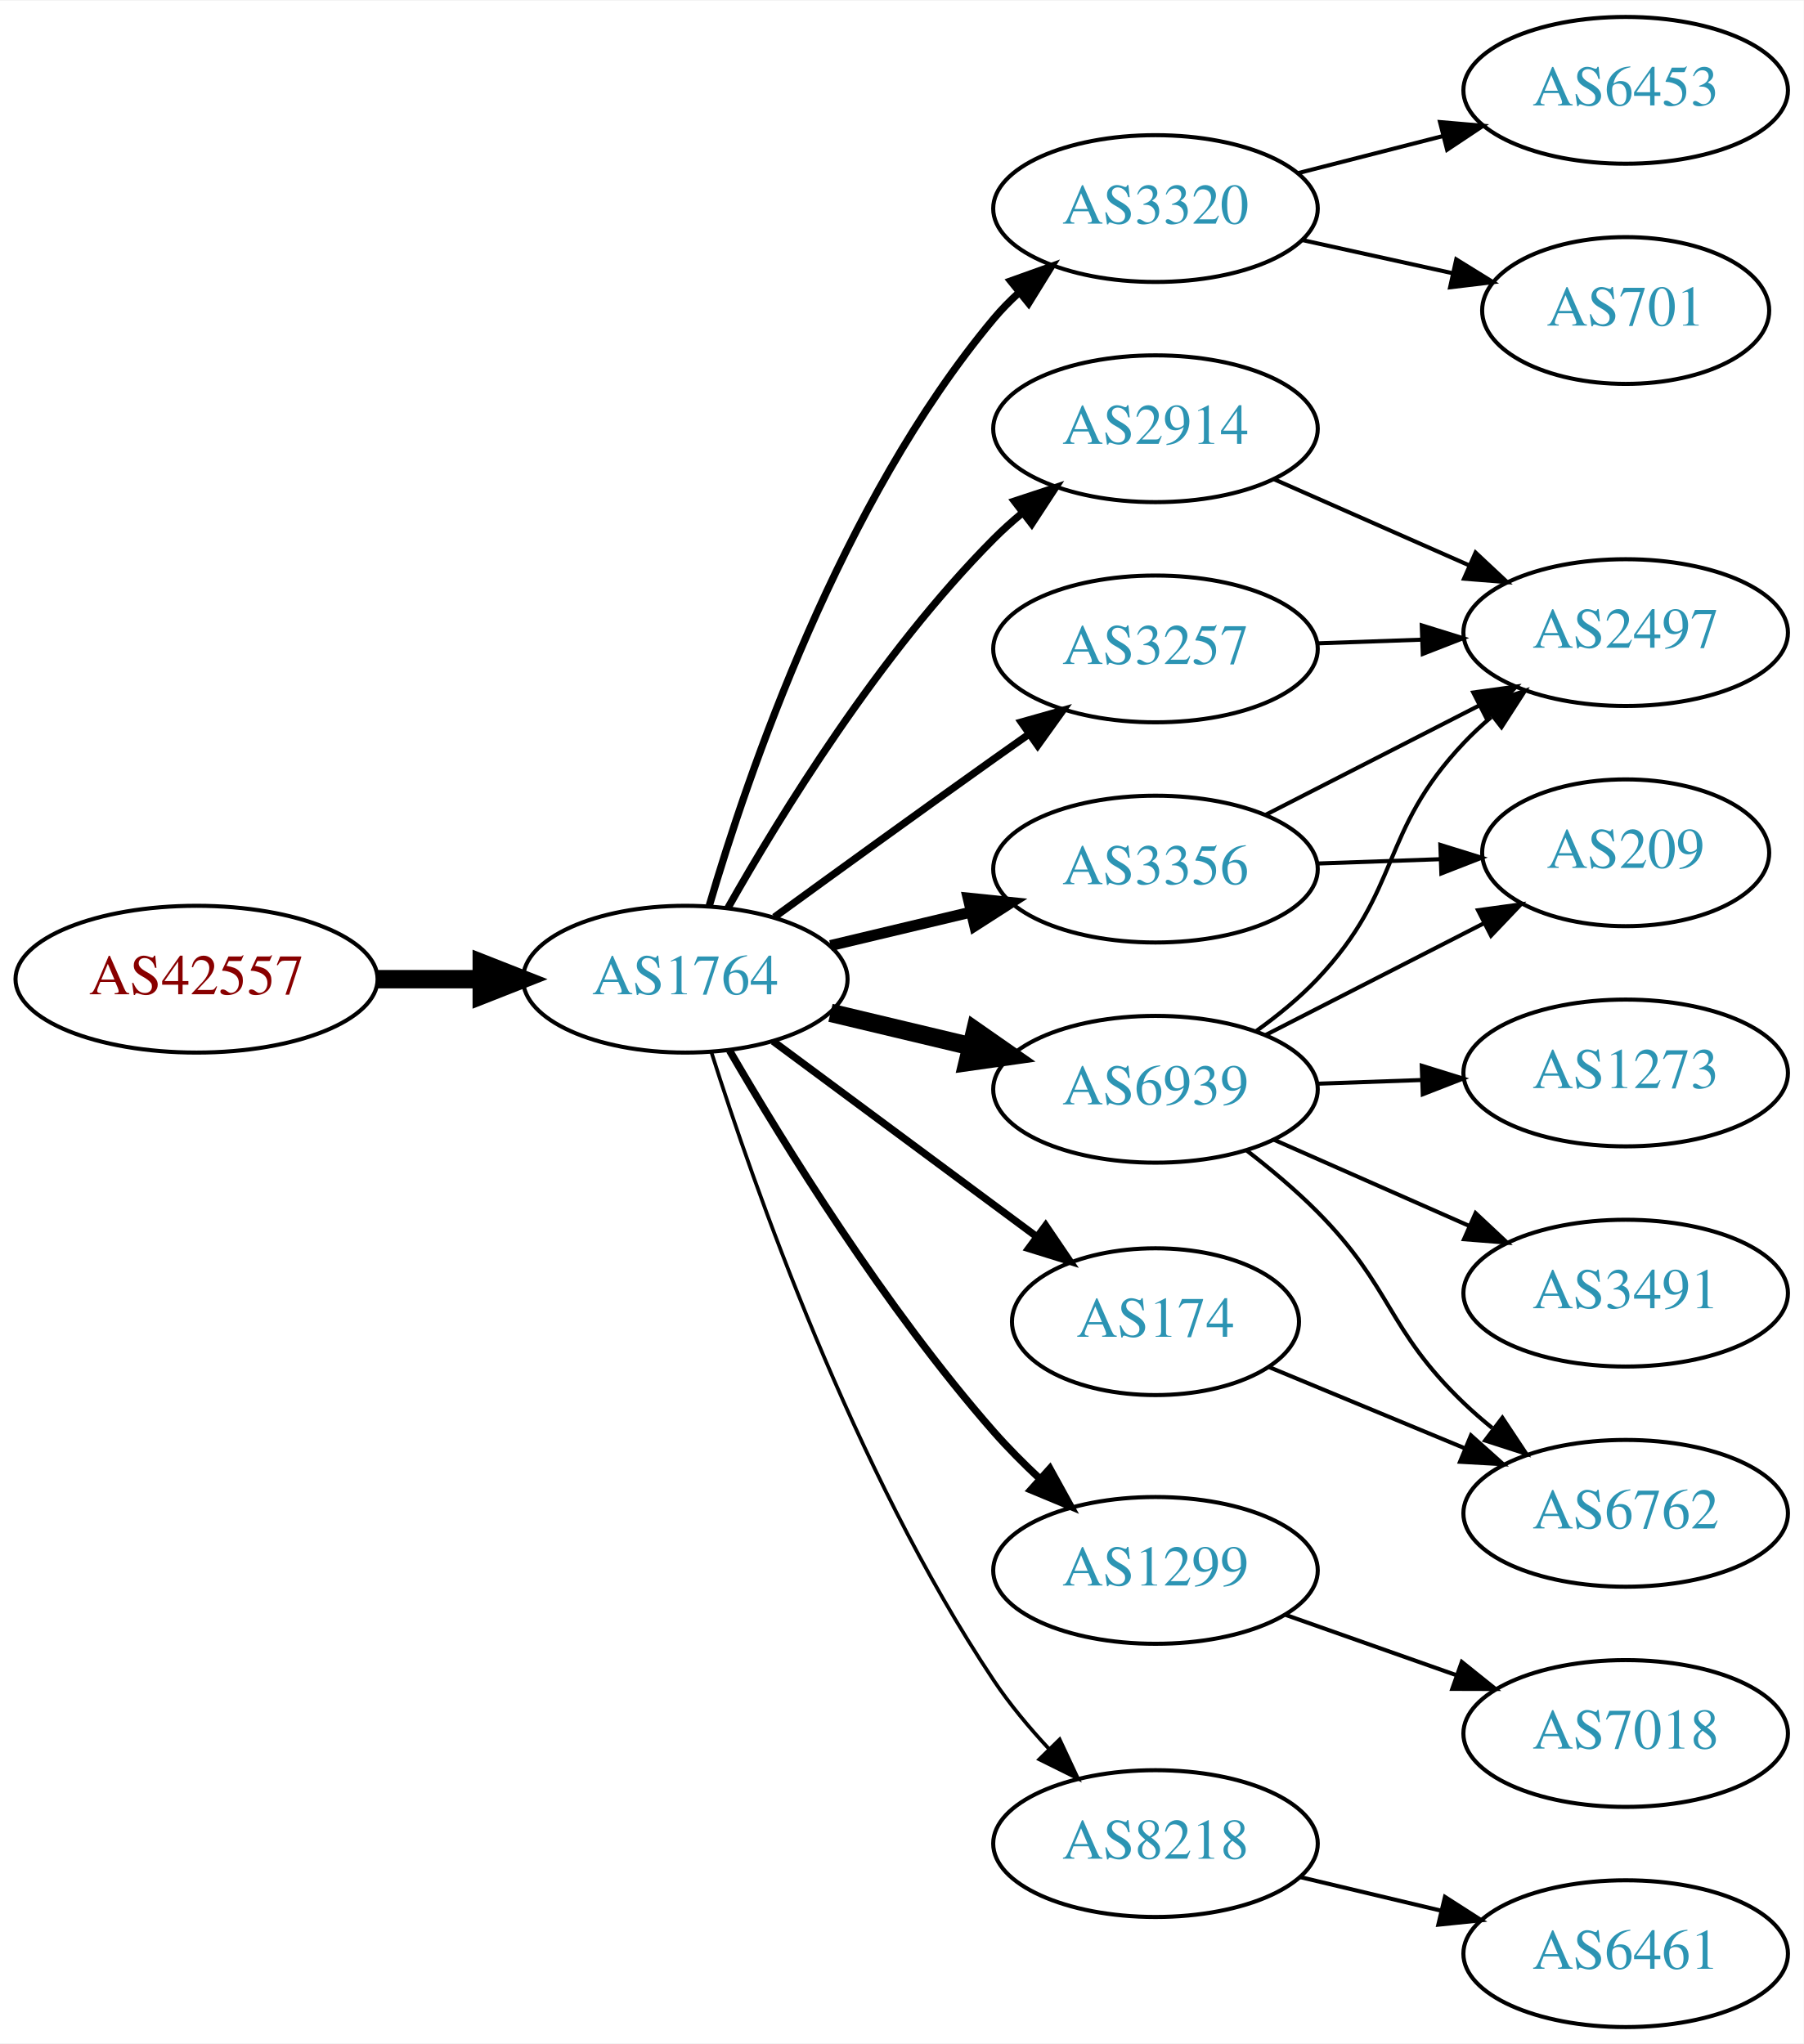
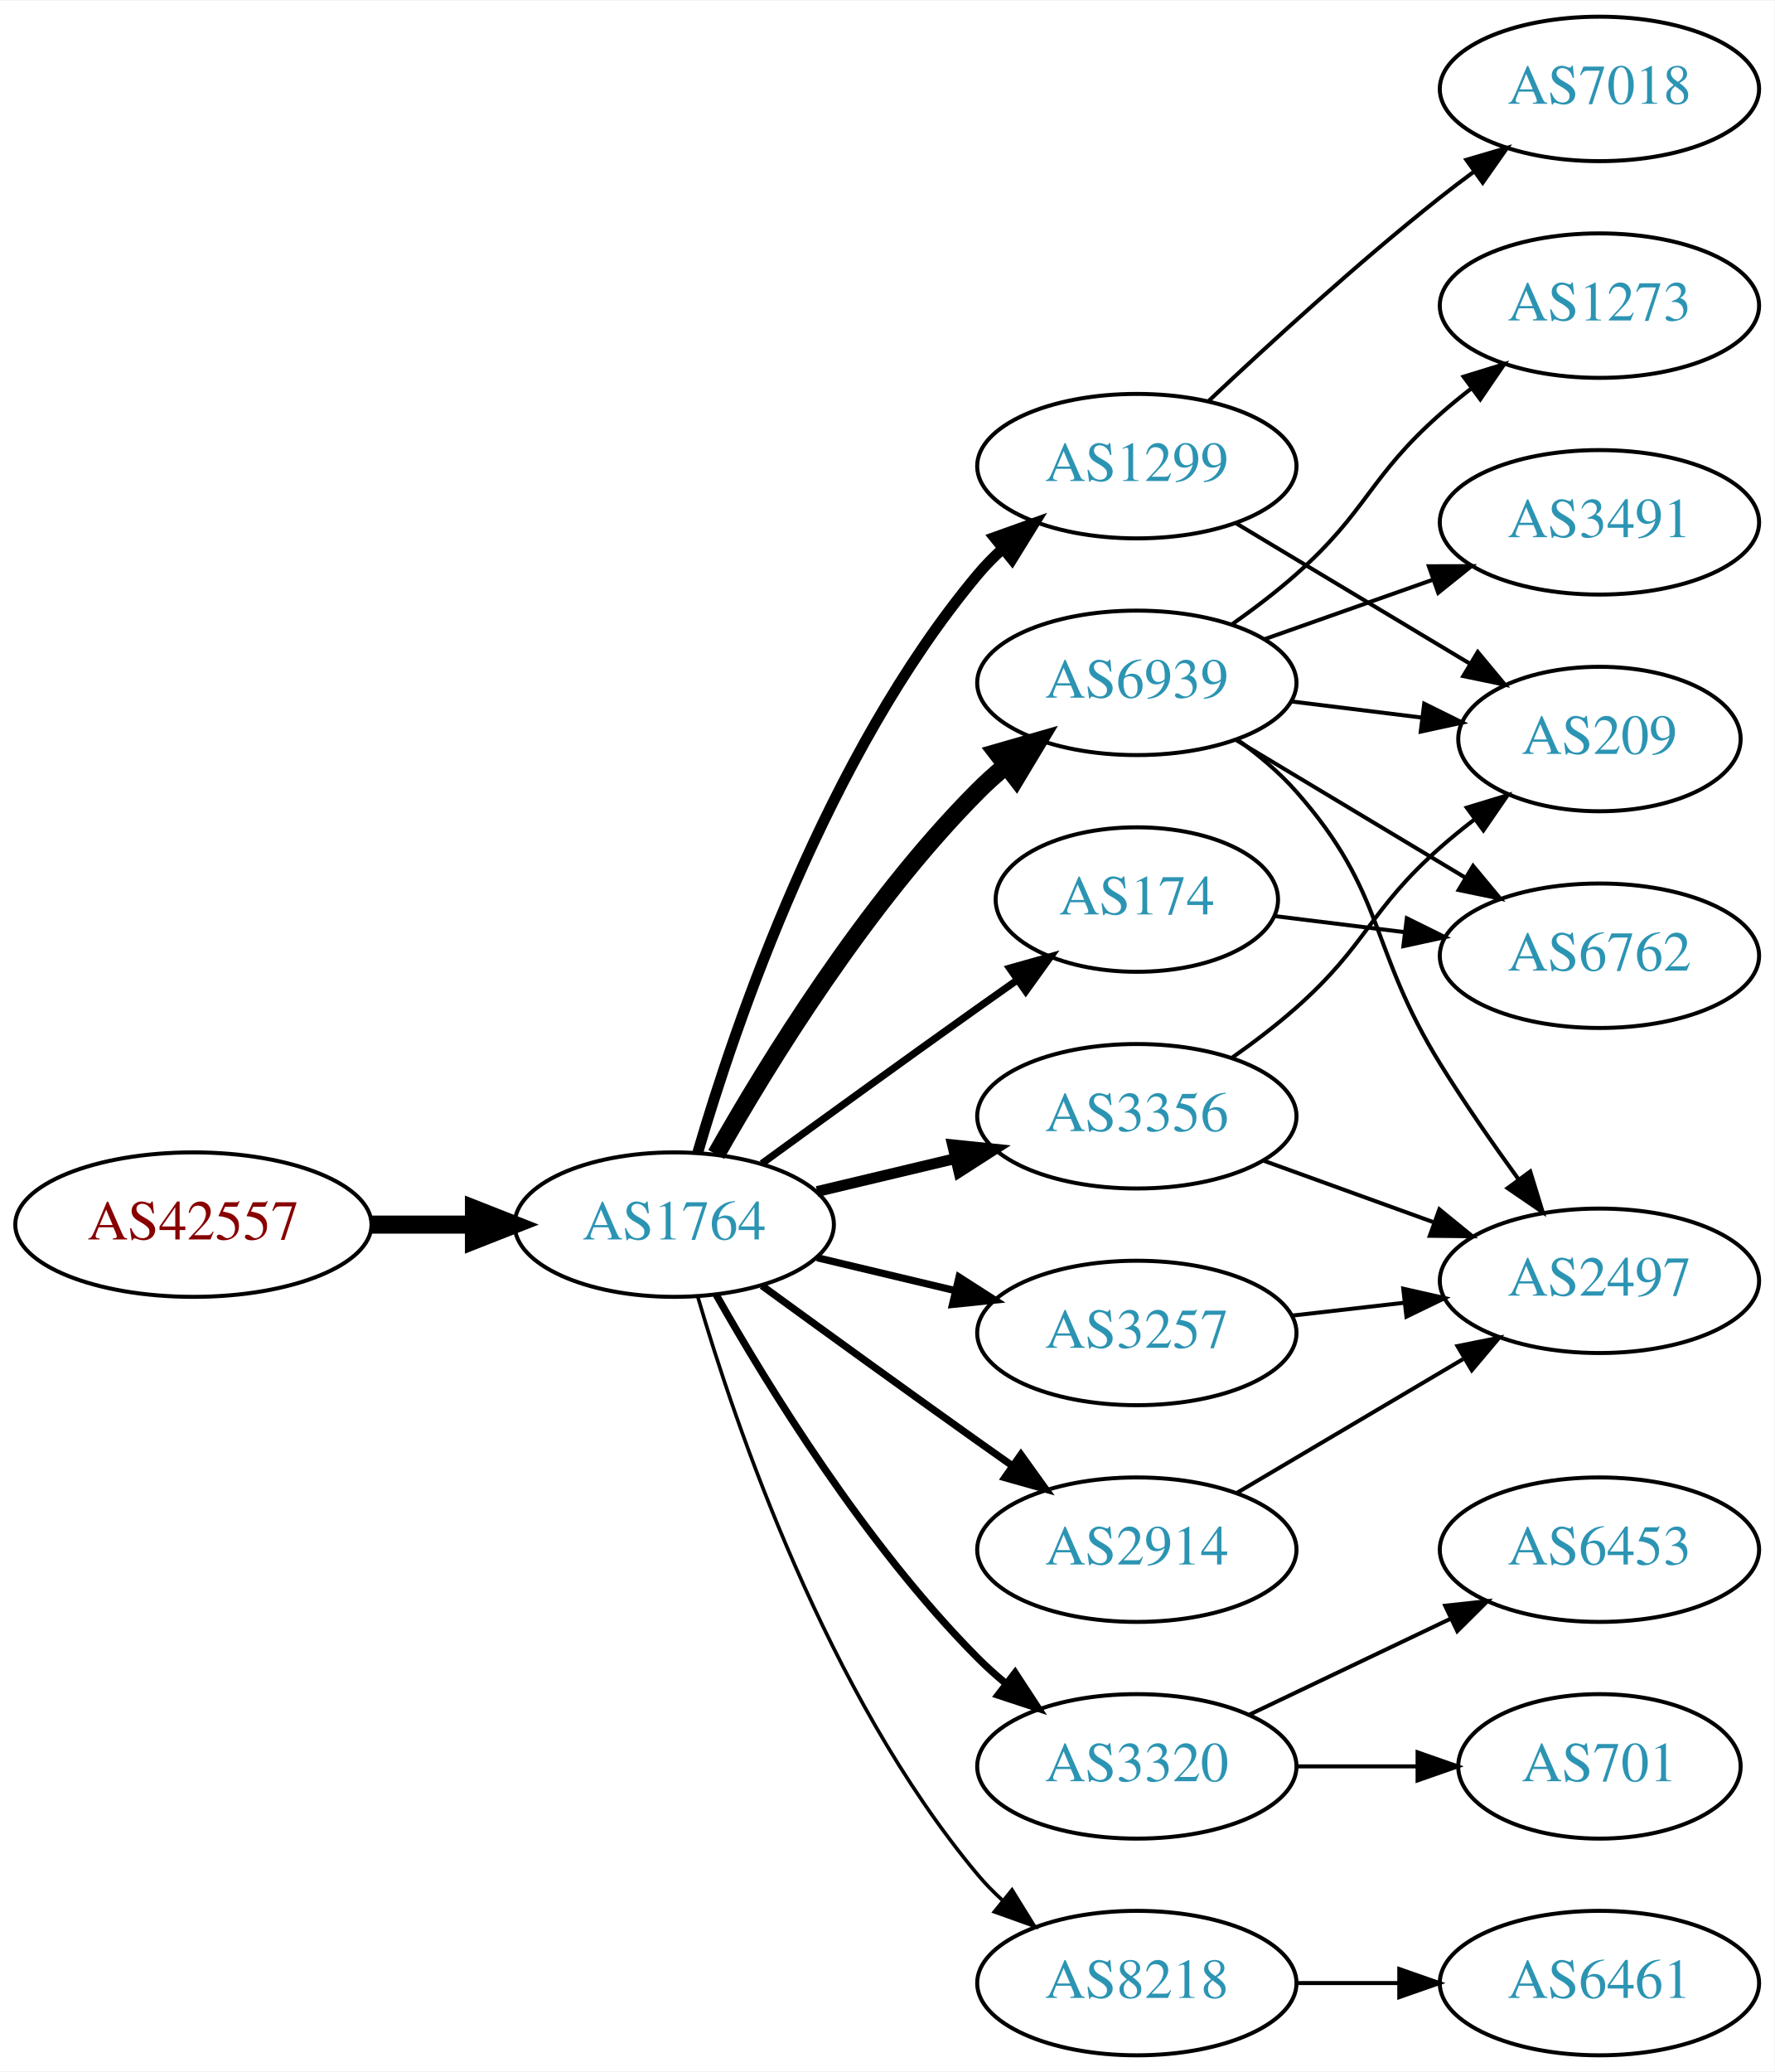
- <svg xmlns="http://www.w3.org/2000/svg" xmlns:xlink="http://www.w3.org/1999/xlink" width="442pt" height="501pt" viewBox="0.00 0.00 442.27 501.00">
-   <g id="graph0" class="graph" transform="scale(1 1) rotate(0) translate(4 497)">
-     <polygon fill="white" stroke="none" points="-4,4 -4,-497 438.271,-497 438.271,4 -4,4" />
+ <svg xmlns="http://www.w3.org/2000/svg" xmlns:xlink="http://www.w3.org/1999/xlink" width="442pt" height="516pt" viewBox="0.00 0.00 442.27 516.00">
+   <g id="graph0" class="graph" transform="scale(1 1) rotate(0) translate(4 512)">
+     <polygon fill="white" stroke="none" points="-4,4 -4,-512 438.271,-512 438.271,4 -4,4" />
    <g id="node1" class="node">
      <g id="a_node1">
        <a xlink:href="/asn/42557" xlink:title="AS42557 ~ Xidras GmbH [AT]">
-           <ellipse fill="#ffffff" stroke="black" cx="44.196" cy="-257" rx="44.393" ry="18" />
-           <text text-anchor="middle" x="44.196" y="-253.3" font-family="Times,serif" font-size="14.00" fill="#880000">AS42557</text>
+           <ellipse fill="#ffffff" stroke="black" cx="44.196" cy="-207" rx="44.393" ry="18" />
+           <text text-anchor="middle" x="44.196" y="-203.3" font-family="Times,serif" font-size="14.00" fill="#880000">AS42557</text>
        </a>
      </g>
    </g>
    <g id="node2" class="node">
      <g id="a_node2">
        <a xlink:href="/asn/1764" xlink:title="AS1764 ~ NEXTLAYER-AS [AT]">
-           <ellipse fill="#ffffff" stroke="black" cx="164.039" cy="-257" rx="39.794" ry="18" />
-           <text text-anchor="middle" x="164.039" y="-253.3" font-family="Times,serif" font-size="14.00" fill="#2c94b3">AS1764</text>
+           <ellipse fill="#ffffff" stroke="black" cx="164.039" cy="-207" rx="39.794" ry="18" />
+           <text text-anchor="middle" x="164.039" y="-203.3" font-family="Times,serif" font-size="14.00" fill="#2c94b3">AS1764</text>
        </a>
      </g>
    </g>
    <g id="edge1" class="edge">
-       <path fill="none" stroke="black" stroke-width="4.5" d="M88.407,-257C96.72,-257 105.482,-257 113.965,-257" />
-       <polygon fill="black" stroke="black" stroke-width="4.5" points="114.123,-260.938 124.123,-257 114.123,-253.063 114.123,-260.938" />
+       <path fill="none" stroke="black" stroke-width="4.5" d="M88.407,-207C96.72,-207 105.482,-207 113.965,-207" />
+       <polygon fill="black" stroke="black" stroke-width="4.5" points="114.123,-210.938 124.123,-207 114.123,-203.063 114.123,-210.938" />
    </g>
    <g id="node3" class="node">
      <g id="a_node3">
-         <a xlink:href="/asn/3320" xlink:title="AS3320 ~ DTAG [DE]">
-           <ellipse fill="#ffffff" stroke="black" cx="279.332" cy="-446" rx="39.794" ry="18" />
-           <text text-anchor="middle" x="279.332" y="-442.3" font-family="Times,serif" font-size="14.00" fill="#2c94b3">AS3320</text>
+         <a xlink:href="/asn/1299" xlink:title="AS1299 ~ Telia Carrier [EU]">
+           <ellipse fill="#ffffff" stroke="black" cx="279.332" cy="-396" rx="39.794" ry="18" />
+           <text text-anchor="middle" x="279.332" y="-392.3" font-family="Times,serif" font-size="14.00" fill="#2c94b3">AS1299</text>
        </a>
      </g>
    </g>
    <g id="edge2" class="edge">
-       <path fill="none" stroke="black" stroke-width="1.8" d="M169.913,-275.002C179.227,-306.844 202.043,-373.981 239.685,-419 241.555,-421.237 243.654,-423.374 245.88,-425.396" />
-       <polygon fill="black" stroke="black" stroke-width="1.8" points="243.823,-428.234 253.799,-431.804 248.227,-422.793 243.823,-428.234" />
+       <path fill="none" stroke="black" stroke-width="2.7" d="M169.913,-225.002C179.227,-256.844 202.043,-323.981 239.685,-369 241.555,-371.237 243.654,-373.374 245.88,-375.396" />
+       <polygon fill="black" stroke="black" stroke-width="2.7" points="243.823,-378.234 253.799,-381.804 248.227,-372.793 243.823,-378.234" />
    </g>
    <g id="node4" class="node">
      <g id="a_node4">
-         <a xlink:href="/asn/3356" xlink:title="AS3356 ~ Level 3 Parent, LLC [US]">
-           <ellipse fill="#ffffff" stroke="black" cx="279.332" cy="-284" rx="39.794" ry="18" />
-           <text text-anchor="middle" x="279.332" y="-280.3" font-family="Times,serif" font-size="14.00" fill="#2c94b3">AS3356</text>
+         <a xlink:href="/asn/3320" xlink:title="AS3320 ~ DTAG [DE]">
+           <ellipse fill="#ffffff" stroke="black" cx="279.332" cy="-72" rx="39.794" ry="18" />
+           <text text-anchor="middle" x="279.332" y="-68.3" font-family="Times,serif" font-size="14.00" fill="#2c94b3">AS3320</text>
        </a>
      </g>
    </g>
    <g id="edge3" class="edge">
-       <path fill="none" stroke="black" stroke-width="2.7" d="M199.646,-265.248C210.517,-267.838 222.671,-270.735 234.114,-273.462" />
-       <polygon fill="black" stroke="black" stroke-width="2.7" points="233.397,-276.889 243.936,-275.803 235.02,-270.08 233.397,-276.889" />
+       <path fill="none" stroke="black" stroke-width="1.8" d="M174.498,-189.51C187.28,-166.904 211.712,-127.114 239.685,-99 241.796,-96.879 244.092,-94.812 246.477,-92.829" />
+       <polygon fill="black" stroke="black" stroke-width="1.8" points="248.993,-95.31 254.793,-86.444 244.73,-89.758 248.993,-95.31" />
    </g>
    <g id="node5" class="node">
      <g id="a_node5">
-         <a xlink:href="/asn/2914" xlink:title="AS2914 ~ NTT America, Inc. [US]">
-           <ellipse fill="#ffffff" stroke="black" cx="279.332" cy="-392" rx="39.794" ry="18" />
-           <text text-anchor="middle" x="279.332" y="-388.3" font-family="Times,serif" font-size="14.00" fill="#2c94b3">AS2914</text>
+         <a xlink:href="/asn/6939" xlink:title="AS6939 ~ Hurricane Electric LLC [US]">
+           <ellipse fill="#ffffff" stroke="black" cx="279.332" cy="-342" rx="39.794" ry="18" />
+           <text text-anchor="middle" x="279.332" y="-338.3" font-family="Times,serif" font-size="14.00" fill="#2c94b3">AS6939</text>
        </a>
      </g>
    </g>
    <g id="edge4" class="edge">
-       <path fill="none" stroke="black" stroke-width="1.8" d="M174.498,-274.49C187.28,-297.096 211.712,-336.886 239.685,-365 241.796,-367.121 244.092,-369.188 246.477,-371.171" />
-       <polygon fill="black" stroke="black" stroke-width="1.8" points="244.73,-374.242 254.793,-377.556 248.993,-368.69 244.73,-374.242" />
+       <path fill="none" stroke="black" stroke-width="4.5" d="M174.498,-224.49C187.28,-247.096 211.712,-286.886 239.685,-315 241.796,-317.121 244.092,-319.188 246.477,-321.171" />
+       <polygon fill="black" stroke="black" stroke-width="4.5" points="244.463,-324.589 254.793,-327.556 249.259,-318.343 244.463,-324.589" />
    </g>
    <g id="node6" class="node">
      <g id="a_node6">
-         <a xlink:href="/asn/6939" xlink:title="AS6939 ~ Hurricane Electric LLC [US]">
-           <ellipse fill="#ffffff" stroke="black" cx="279.332" cy="-230" rx="39.794" ry="18" />
-           <text text-anchor="middle" x="279.332" y="-226.3" font-family="Times,serif" font-size="14.00" fill="#2c94b3">AS6939</text>
+         <a xlink:href="/asn/3257" xlink:title="AS3257 ~ GTT [DE]">
+           <ellipse fill="#ffffff" stroke="black" cx="279.332" cy="-180" rx="39.794" ry="18" />
+           <text text-anchor="middle" x="279.332" y="-176.3" font-family="Times,serif" font-size="14.00" fill="#2c94b3">AS3257</text>
        </a>
      </g>
    </g>
    <g id="edge5" class="edge">
-       <path fill="none" stroke="black" stroke-width="4.5" d="M199.646,-248.752C210.517,-246.162 222.671,-243.265 234.114,-240.538" />
-       <polygon fill="black" stroke="black" stroke-width="4.5" points="235.122,-244.346 243.936,-238.197 233.296,-236.685 235.122,-244.346" />
+       <path fill="none" stroke="black" stroke-width="1.8" d="M199.646,-198.752C210.517,-196.162 222.671,-193.265 234.114,-190.538" />
+       <polygon fill="black" stroke="black" stroke-width="1.8" points="235.02,-193.92 243.936,-188.197 233.397,-187.111 235.02,-193.92" />
    </g>
    <g id="node7" class="node">
      <g id="a_node7">
-         <a xlink:href="/asn/1299" xlink:title="AS1299 ~ Telia Carrier [EU]">
-           <ellipse fill="#ffffff" stroke="black" cx="279.332" cy="-112" rx="39.794" ry="18" />
-           <text text-anchor="middle" x="279.332" y="-108.3" font-family="Times,serif" font-size="14.00" fill="#2c94b3">AS1299</text>
+         <a xlink:href="/asn/3356" xlink:title="AS3356 ~ Level 3 Parent, LLC [US]">
+           <ellipse fill="#ffffff" stroke="black" cx="279.332" cy="-234" rx="39.794" ry="18" />
+           <text text-anchor="middle" x="279.332" y="-230.3" font-family="Times,serif" font-size="14.00" fill="#2c94b3">AS3356</text>
        </a>
      </g>
    </g>
    <g id="edge6" class="edge">
-       <path fill="none" stroke="black" stroke-width="1.8" d="M174.901,-239.475C188.119,-216.73 213.021,-176.362 239.685,-146 243.135,-142.072 247.026,-138.164 250.977,-134.471" />
-       <polygon fill="black" stroke="black" stroke-width="1.8" points="253.435,-136.968 258.547,-127.688 248.764,-131.755 253.435,-136.968" />
+       <path fill="none" stroke="black" stroke-width="2.7" d="M199.646,-215.248C210.517,-217.838 222.671,-220.735 234.114,-223.462" />
+       <polygon fill="black" stroke="black" stroke-width="2.7" points="233.397,-226.889 243.936,-225.803 235.02,-220.08 233.397,-226.889" />
    </g>
    <g id="node8" class="node">
      <g id="a_node8">
-         <a xlink:href="/asn/174" xlink:title="AS174 ~ Cogent Communications [US]">
-           <ellipse fill="#ffffff" stroke="black" cx="279.332" cy="-173" rx="35.194" ry="18" />
-           <text text-anchor="middle" x="279.332" y="-169.3" font-family="Times,serif" font-size="14.00" fill="#2c94b3">AS174</text>
+         <a xlink:href="/asn/2914" xlink:title="AS2914 ~ NTT America, Inc. [US]">
+           <ellipse fill="#ffffff" stroke="black" cx="279.332" cy="-126" rx="39.794" ry="18" />
+           <text text-anchor="middle" x="279.332" y="-122.3" font-family="Times,serif" font-size="14.00" fill="#2c94b3">AS2914</text>
        </a>
      </g>
    </g>
    <g id="edge7" class="edge">
-       <path fill="none" stroke="black" stroke-width="1.8" d="M185.555,-241.788C203.633,-228.385 230.136,-208.734 250.191,-193.865" />
-       <polygon fill="black" stroke="black" stroke-width="1.8" points="252.4,-196.584 258.348,-187.817 248.231,-190.961 252.4,-196.584" />
+       <path fill="none" stroke="black" stroke-width="1.8" d="M185.887,-191.778C200.821,-180.909 221.435,-165.975 239.685,-153 242.506,-150.995 245.449,-148.915 248.397,-146.841" />
+       <polygon fill="black" stroke="black" stroke-width="1.8" points="250.443,-149.681 256.621,-141.074 246.424,-143.95 250.443,-149.681" />
    </g>
    <g id="node9" class="node">
      <g id="a_node9">
-         <a xlink:href="/asn/3257" xlink:title="AS3257 ~ GTT [DE]">
-           <ellipse fill="#ffffff" stroke="black" cx="279.332" cy="-338" rx="39.794" ry="18" />
-           <text text-anchor="middle" x="279.332" y="-334.3" font-family="Times,serif" font-size="14.00" fill="#2c94b3">AS3257</text>
+         <a xlink:href="/asn/8218" xlink:title="AS8218 ~ legacy Neotelecoms [FR]">
+           <ellipse fill="#ffffff" stroke="black" cx="279.332" cy="-18" rx="39.794" ry="18" />
+           <text text-anchor="middle" x="279.332" y="-14.3" font-family="Times,serif" font-size="14.00" fill="#2c94b3">AS8218</text>
        </a>
      </g>
    </g>
    <g id="edge8" class="edge">
-       <path fill="none" stroke="black" stroke-width="1.8" d="M185.887,-272.222C200.821,-283.091 221.435,-298.025 239.685,-311 242.506,-313.005 245.449,-315.085 248.397,-317.159" />
-       <polygon fill="black" stroke="black" stroke-width="1.8" points="246.424,-320.05 256.621,-322.926 250.443,-314.319 246.424,-320.05" />
+       <path fill="none" stroke="black" stroke-width="0.9" d="M169.913,-188.998C179.227,-157.156 202.043,-90.019 239.685,-45 241.555,-42.763 243.654,-40.626 245.88,-38.604" />
+       <polygon fill="black" stroke="black" stroke-width="0.9" points="248.227,-41.208 253.799,-32.196 243.823,-35.766 248.227,-41.208" />
    </g>
    <g id="node10" class="node">
      <g id="a_node10">
-         <a xlink:href="/asn/8218" xlink:title="AS8218 ~ legacy Neotelecoms [FR]">
-           <ellipse fill="#ffffff" stroke="black" cx="279.332" cy="-45" rx="39.794" ry="18" />
-           <text text-anchor="middle" x="279.332" y="-41.3" font-family="Times,serif" font-size="14.00" fill="#2c94b3">AS8218</text>
+         <a xlink:href="/asn/174" xlink:title="AS174 ~ Cogent Communications [US]">
+           <ellipse fill="#ffffff" stroke="black" cx="279.332" cy="-288" rx="35.194" ry="18" />
+           <text text-anchor="middle" x="279.332" y="-284.3" font-family="Times,serif" font-size="14.00" fill="#2c94b3">AS174</text>
        </a>
      </g>
    </g>
    <g id="edge9" class="edge">
-       <path fill="none" stroke="black" stroke-width="0.9" d="M170.434,-239.11C180.726,-206.633 205.245,-136.568 239.685,-85 243.577,-79.173 248.367,-73.436 253.234,-68.206" />
-       <polygon fill="black" stroke="black" stroke-width="0.9" points="255.836,-70.551 260.324,-60.954 250.83,-65.657 255.836,-70.551" />
+       <path fill="none" stroke="black" stroke-width="1.8" d="M185.887,-222.222C200.821,-233.091 221.435,-248.025 239.685,-261 242.895,-263.282 246.264,-265.661 249.619,-268.018" />
+       <polygon fill="black" stroke="black" stroke-width="1.8" points="247.631,-270.899 257.83,-273.77 251.647,-265.166 247.631,-270.899" />
+     </g>
+     <g id="node13" class="node">
+       <g id="a_node13">
+         <a xlink:href="/asn/209" xlink:title="AS209 ~ CenturyLink Communications, LLC [US]">
+           <ellipse fill="#ffffff" stroke="black" cx="394.625" cy="-328" rx="35.194" ry="18" />
+           <text text-anchor="middle" x="394.625" y="-324.3" font-family="Times,serif" font-size="14.00" fill="#2c94b3">AS209</text>
+         </a>
+       </g>
+     </g>
+     <g id="edge17" class="edge">
+       <path fill="none" stroke="black" d="M304.082,-381.745C321.033,-371.571 343.998,-357.786 362.427,-346.725" />
+       <polygon fill="black" stroke="black" points="364.291,-349.689 371.064,-341.541 360.688,-343.687 364.291,-349.689" />
+     </g>
+     <g id="node18" class="node">
+       <g id="a_node18">
+         <a xlink:href="/asn/7018" xlink:title="AS7018 ~ AT&amp;T Services, Inc. [US]">
+           <ellipse fill="#ffffff" stroke="black" cx="394.625" cy="-490" rx="39.794" ry="18" />
+           <text text-anchor="middle" x="394.625" y="-486.3" font-family="Times,serif" font-size="14.00" fill="#2c94b3">AS7018</text>
+         </a>
+       </g>
+     </g>
+     <g id="edge18" class="edge">
+       <path fill="none" stroke="black" d="M297.307,-412.32C312.109,-426.284 334.378,-446.658 354.978,-463 357.689,-465.151 360.559,-467.328 363.461,-469.463" />
+       <polygon fill="black" stroke="black" points="361.455,-472.331 371.62,-475.317 365.535,-466.644 361.455,-472.331" />
    </g>
    <g id="node11" class="node">
      <g id="a_node11">
        <a xlink:href="/asn/701" xlink:title="AS701 ~ UUNET [US]">
-           <ellipse fill="#ffffff" stroke="black" cx="394.625" cy="-421" rx="35.194" ry="18" />
-           <text text-anchor="middle" x="394.625" y="-417.3" font-family="Times,serif" font-size="14.00" fill="#2c94b3">AS701</text>
+           <ellipse fill="#ffffff" stroke="black" cx="394.625" cy="-72" rx="35.194" ry="18" />
+           <text text-anchor="middle" x="394.625" y="-68.3" font-family="Times,serif" font-size="14.00" fill="#2c94b3">AS701</text>
        </a>
      </g>
    </g>
    <g id="edge10" class="edge">
-       <path fill="none" stroke="black" d="M315.248,-438.295C326.93,-435.717 340.066,-432.819 352.197,-430.142" />
-       <polygon fill="black" stroke="black" points="353.085,-433.53 362.096,-427.957 351.576,-426.695 353.085,-433.53" />
+       <path fill="none" stroke="black" d="M319.004,-72C328.709,-72 339.2,-72 349.163,-72" />
+       <polygon fill="black" stroke="black" points="349.299,-75.5 359.299,-72 349.299,-68.5 349.299,-75.5" />
    </g>
    <g id="node12" class="node">
      <g id="a_node12">
        <a xlink:href="/asn/6453" xlink:title="AS6453 ~ TATA COMMUNICATIONS (AMERICA) INC [US]">
-           <ellipse fill="#ffffff" stroke="black" cx="394.625" cy="-475" rx="39.794" ry="18" />
-           <text text-anchor="middle" x="394.625" y="-471.3" font-family="Times,serif" font-size="14.00" fill="#2c94b3">AS6453</text>
+           <ellipse fill="#ffffff" stroke="black" cx="394.625" cy="-126" rx="39.794" ry="18" />
+           <text text-anchor="middle" x="394.625" y="-122.3" font-family="Times,serif" font-size="14.00" fill="#2c94b3">AS6453</text>
        </a>
      </g>
    </g>
    <g id="edge11" class="edge">
-       <path fill="none" stroke="black" d="M314.323,-454.701C325.526,-457.568 338.143,-460.798 349.964,-463.824" />
-       <polygon fill="black" stroke="black" points="349.101,-467.216 359.657,-466.305 350.837,-460.435 349.101,-467.216" />
-     </g>
-     <g id="node13" class="node">
-       <g id="a_node13">
-         <a xlink:href="/asn/209" xlink:title="AS209 ~ CenturyLink Communications, LLC [US]">
-           <ellipse fill="#ffffff" stroke="black" cx="394.625" cy="-288" rx="35.194" ry="18" />
-           <text text-anchor="middle" x="394.625" y="-284.3" font-family="Times,serif" font-size="14.00" fill="#2c94b3">AS209</text>
-         </a>
-       </g>
+       <path fill="none" stroke="black" d="M307.468,-84.934C322.462,-92.081 341.283,-101.052 357.506,-108.785" />
+       <polygon fill="black" stroke="black" points="356.177,-112.028 366.71,-113.171 359.188,-105.709 356.177,-112.028" />
    </g>
    <g id="edge12" class="edge">
-       <path fill="none" stroke="black" d="M319.004,-285.365C328.709,-285.708 339.2,-286.078 349.163,-286.43" />
-       <polygon fill="black" stroke="black" points="349.182,-289.933 359.299,-286.788 349.429,-282.937 349.182,-289.933" />
+       <path fill="none" stroke="black" d="M317.742,-337.377C328.194,-336.085 339.638,-334.671 350.397,-333.342" />
+       <polygon fill="black" stroke="black" points="350.952,-336.8 360.447,-332.1 350.094,-329.853 350.952,-336.8" />
    </g>
    <g id="node14" class="node">
      <g id="a_node14">
-         <a xlink:href="/asn/2497" xlink:title="AS2497 ~ Internet Initiative Japan Inc. [JP]">
-           <ellipse fill="#ffffff" stroke="black" cx="394.625" cy="-342" rx="39.794" ry="18" />
-           <text text-anchor="middle" x="394.625" y="-338.3" font-family="Times,serif" font-size="14.00" fill="#2c94b3">AS2497</text>
+         <a xlink:href="/asn/3491" xlink:title="AS3491 ~ PCCW Global, Inc. [US]">
+           <ellipse fill="#ffffff" stroke="black" cx="394.625" cy="-382" rx="39.794" ry="18" />
+           <text text-anchor="middle" x="394.625" y="-378.3" font-family="Times,serif" font-size="14.00" fill="#2c94b3">AS3491</text>
        </a>
      </g>
    </g>
    <g id="edge13" class="edge">
-       <path fill="none" stroke="black" d="M306.323,-297.306C321.867,-305.264 341.818,-315.478 358.723,-324.132" />
-       <polygon fill="black" stroke="black" points="357.258,-327.314 367.754,-328.756 360.447,-321.083 357.258,-327.314" />
-     </g>
-     <g id="edge22" class="edge">
-       <path fill="none" stroke="black" d="M308.337,-379.64C322.771,-373.27 340.572,-365.414 356.171,-358.53" />
-       <polygon fill="black" stroke="black" points="357.814,-361.63 365.549,-354.391 354.987,-355.226 357.814,-361.63" />
-     </g>
-     <g id="edge14" class="edge">
-       <path fill="none" stroke="black" d="M306.323,-243.306C322.198,-251.433 342.669,-261.914 359.798,-270.682" />
-       <polygon fill="black" stroke="black" points="358.423,-273.911 368.919,-275.352 361.613,-267.68 358.423,-273.911" />
-     </g>
-     <g id="edge15" class="edge">
-       <path fill="none" stroke="black" d="M304.034,-244.285C309.286,-248.048 314.588,-252.365 318.978,-257 339.841,-279.028 334.115,-292.972 354.978,-315 357.036,-317.173 359.294,-319.276 361.654,-321.284" />
-       <polygon fill="black" stroke="black" points="359.88,-324.338 369.922,-327.715 364.177,-318.813 359.88,-324.338" />
+       <path fill="none" stroke="black" d="M311.289,-352.93C324.153,-357.472 339.259,-362.805 352.995,-367.655" />
+       <polygon fill="black" stroke="black" points="352.109,-371.054 362.704,-371.083 354.44,-364.453 352.109,-371.054" />
    </g>
    <g id="node15" class="node">
      <g id="a_node15">
-         <a xlink:href="/asn/3491" xlink:title="AS3491 ~ PCCW Global, Inc. [US]">
-           <ellipse fill="#ffffff" stroke="black" cx="394.625" cy="-180" rx="39.794" ry="18" />
-           <text text-anchor="middle" x="394.625" y="-176.3" font-family="Times,serif" font-size="14.00" fill="#2c94b3">AS3491</text>
-         </a>
-       </g>
-     </g>
-     <g id="edge16" class="edge">
-       <path fill="none" stroke="black" d="M308.337,-217.64C322.771,-211.27 340.572,-203.414 356.171,-196.53" />
-       <polygon fill="black" stroke="black" points="357.814,-199.63 365.549,-192.391 354.987,-193.226 357.814,-199.63" />
+         <a xlink:href="/asn/1273" xlink:title="AS1273 ~ Vodafone Group PLC [EU]">
+           <ellipse fill="#ffffff" stroke="black" cx="394.625" cy="-436" rx="39.794" ry="18" />
+           <text text-anchor="middle" x="394.625" y="-432.3" font-family="Times,serif" font-size="14.00" fill="#2c94b3">AS1273</text>
+         </a>
+       </g>
+     </g>
+     <g id="edge14" class="edge">
+       <path fill="none" stroke="black" d="M303.058,-356.589C308.459,-360.4 314.072,-364.663 318.978,-369 336.898,-384.841 337.058,-393.159 354.978,-409 357.431,-411.168 360.061,-413.318 362.753,-415.403" />
+       <polygon fill="black" stroke="black" points="360.773,-418.291 370.898,-421.411 364.928,-412.658 360.773,-418.291" />
    </g>
    <g id="node16" class="node">
      <g id="a_node16">
-         <a xlink:href="/asn/1273" xlink:title="AS1273 ~ Vodafone Group PLC [EU]">
-           <ellipse fill="#ffffff" stroke="black" cx="394.625" cy="-234" rx="39.794" ry="18" />
-           <text text-anchor="middle" x="394.625" y="-230.3" font-family="Times,serif" font-size="14.00" fill="#2c94b3">AS1273</text>
-         </a>
-       </g>
-     </g>
-     <g id="edge17" class="edge">
-       <path fill="none" stroke="black" d="M319.004,-231.365C327.207,-231.655 335.971,-231.964 344.503,-232.266" />
-       <polygon fill="black" stroke="black" points="344.625,-235.772 354.742,-232.627 344.872,-228.776 344.625,-235.772" />
+         <a xlink:href="/asn/6762" xlink:title="AS6762 ~ TELECOM ITALIA SPARKLE S.p.A. [IT]">
+           <ellipse fill="#ffffff" stroke="black" cx="394.625" cy="-274" rx="39.794" ry="18" />
+           <text text-anchor="middle" x="394.625" y="-270.3" font-family="Times,serif" font-size="14.00" fill="#2c94b3">AS6762</text>
+         </a>
+       </g>
+     </g>
+     <g id="edge15" class="edge">
+       <path fill="none" stroke="black" d="M304.082,-327.745C320.698,-317.771 343.094,-304.329 361.331,-293.383" />
+       <polygon fill="black" stroke="black" points="363.133,-296.384 369.906,-288.236 359.531,-290.382 363.133,-296.384" />
    </g>
    <g id="node17" class="node">
      <g id="a_node17">
-         <a xlink:href="/asn/6762" xlink:title="AS6762 ~ TELECOM ITALIA SPARKLE S.p.A. [IT]">
-           <ellipse fill="#ffffff" stroke="black" cx="394.625" cy="-126" rx="39.794" ry="18" />
-           <text text-anchor="middle" x="394.625" y="-122.3" font-family="Times,serif" font-size="14.00" fill="#2c94b3">AS6762</text>
-         </a>
-       </g>
-     </g>
-     <g id="edge18" class="edge">
-       <path fill="none" stroke="black" d="M301.611,-215.048C307.497,-210.504 313.71,-205.302 318.978,-200 337.524,-181.334 335.969,-171.194 354.978,-153 357.14,-150.931 359.473,-148.902 361.883,-146.944" />
-       <polygon fill="black" stroke="black" points="364.39,-149.436 370.244,-140.606 360.161,-143.858 364.39,-149.436" />
-     </g>
-     <g id="node18" class="node">
-       <g id="a_node18">
-         <a xlink:href="/asn/7018" xlink:title="AS7018 ~ AT&amp;T Services, Inc. [US]">
-           <ellipse fill="#ffffff" stroke="black" cx="394.625" cy="-72" rx="39.794" ry="18" />
-           <text text-anchor="middle" x="394.625" y="-68.3" font-family="Times,serif" font-size="14.00" fill="#2c94b3">AS7018</text>
-         </a>
-       </g>
+         <a xlink:href="/asn/2497" xlink:title="AS2497 ~ Internet Initiative Japan Inc. [JP]">
+           <ellipse fill="#ffffff" stroke="black" cx="394.625" cy="-193" rx="39.794" ry="18" />
+           <text text-anchor="middle" x="394.625" y="-189.3" font-family="Times,serif" font-size="14.00" fill="#2c94b3">AS2497</text>
+         </a>
+       </g>
+     </g>
+     <g id="edge16" class="edge">
+       <path fill="none" stroke="black" d="M304.268,-327.929C309.51,-324.158 314.75,-319.783 318.978,-315 341.628,-289.38 336.987,-276.081 354.978,-247 360.953,-237.342 368.053,-227.12 374.527,-218.199" />
+       <polygon fill="black" stroke="black" points="377.375,-220.233 380.485,-210.105 371.738,-216.083 377.375,-220.233" />
+     </g>
+     <g id="edge21" class="edge">
+       <path fill="none" stroke="black" d="M318.057,-184.329C327.038,-185.359 336.737,-186.472 346.094,-187.546" />
+       <polygon fill="black" stroke="black" points="345.731,-191.027 356.064,-188.69 346.529,-184.073 345.731,-191.027" />
    </g>
    <g id="edge19" class="edge">
-       <path fill="none" stroke="black" d="M311.289,-101.07C324.153,-96.528 339.259,-91.195 352.995,-86.345" />
-       <polygon fill="black" stroke="black" points="354.44,-89.547 362.704,-82.917 352.109,-82.946 354.44,-89.547" />
+       <path fill="none" stroke="black" d="M303.058,-248.589C308.459,-252.4 314.072,-256.663 318.978,-261 336.898,-276.841 337.058,-285.159 354.978,-301 357.634,-303.348 360.498,-305.674 363.422,-307.919" />
+       <polygon fill="black" stroke="black" points="361.569,-310.9 371.706,-313.98 365.702,-305.25 361.569,-310.9" />
    </g>
    <g id="edge20" class="edge">
-       <path fill="none" stroke="black" d="M307.18,-161.862C321.486,-155.927 339.336,-148.522 355.095,-141.984" />
-       <polygon fill="black" stroke="black" points="356.691,-145.111 364.587,-138.046 354.009,-138.646 356.691,-145.111" />
-     </g>
-     <g id="edge21" class="edge">
-       <path fill="none" stroke="black" d="M319.004,-339.365C327.207,-339.655 335.971,-339.964 344.503,-340.266" />
-       <polygon fill="black" stroke="black" points="344.625,-343.772 354.742,-340.627 344.872,-336.776 344.625,-343.772" />
+       <path fill="none" stroke="black" d="M310.99,-222.905C323.963,-218.21 339.256,-212.676 353.137,-207.652" />
+       <polygon fill="black" stroke="black" points="354.729,-210.798 362.941,-204.104 352.347,-204.216 354.729,-210.798" />
+     </g>
+     <g id="edge22" class="edge">
+       <path fill="none" stroke="black" d="M304.358,-140.209C320.73,-149.891 342.618,-162.835 360.622,-173.482" />
+       <polygon fill="black" stroke="black" points="359.244,-176.734 369.633,-178.812 362.807,-170.708 359.244,-176.734" />
    </g>
    <g id="node19" class="node">
      <g id="a_node19">
        <a xlink:href="/asn/6461" xlink:title="AS6461 ~ Zayo Bandwidth [US]">
          <ellipse fill="#ffffff" stroke="black" cx="394.625" cy="-18" rx="39.794" ry="18" />
          <text text-anchor="middle" x="394.625" y="-14.3" font-family="Times,serif" font-size="14.00" fill="#2c94b3">AS6461</text>
        </a>
      </g>
    </g>
    <g id="edge23" class="edge">
-       <path fill="none" stroke="black" d="M314.939,-36.752C325.81,-34.162 337.964,-31.265 349.407,-28.538" />
-       <polygon fill="black" stroke="black" points="350.313,-31.92 359.229,-26.197 348.69,-25.111 350.313,-31.92" />
+       <path fill="none" stroke="black" d="M319.004,-18C327.207,-18 335.971,-18 344.503,-18" />
+       <polygon fill="black" stroke="black" points="344.742,-21.5 354.742,-18 344.742,-14.5 344.742,-21.5" />
+     </g>
+     <g id="edge24" class="edge">
+       <path fill="none" stroke="black" d="M313.71,-283.875C323.801,-282.628 335.084,-281.234 345.919,-279.895" />
+       <polygon fill="black" stroke="black" points="346.621,-283.335 356.116,-278.635 345.762,-276.388 346.621,-283.335" />
    </g>
  </g>
</svg>
